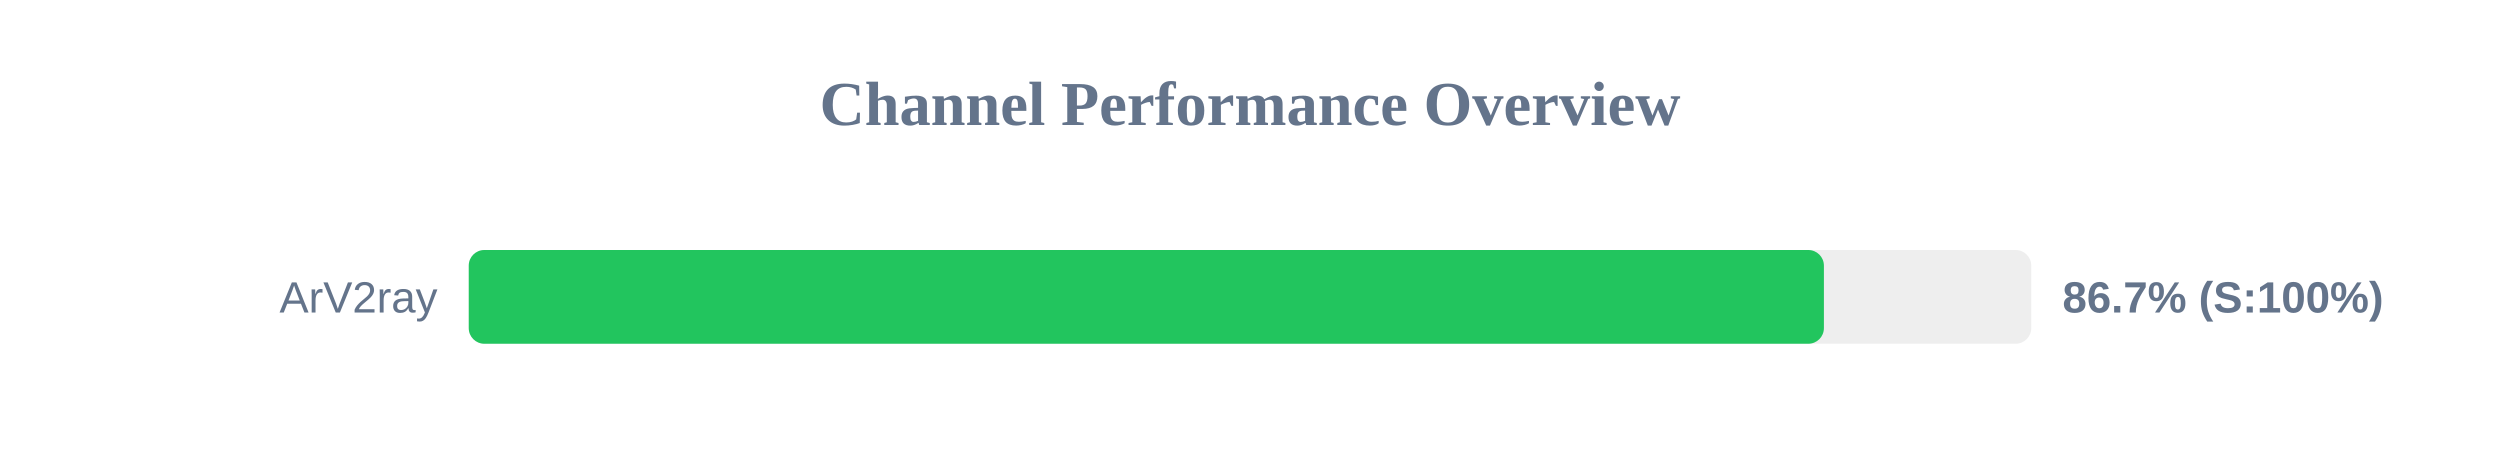
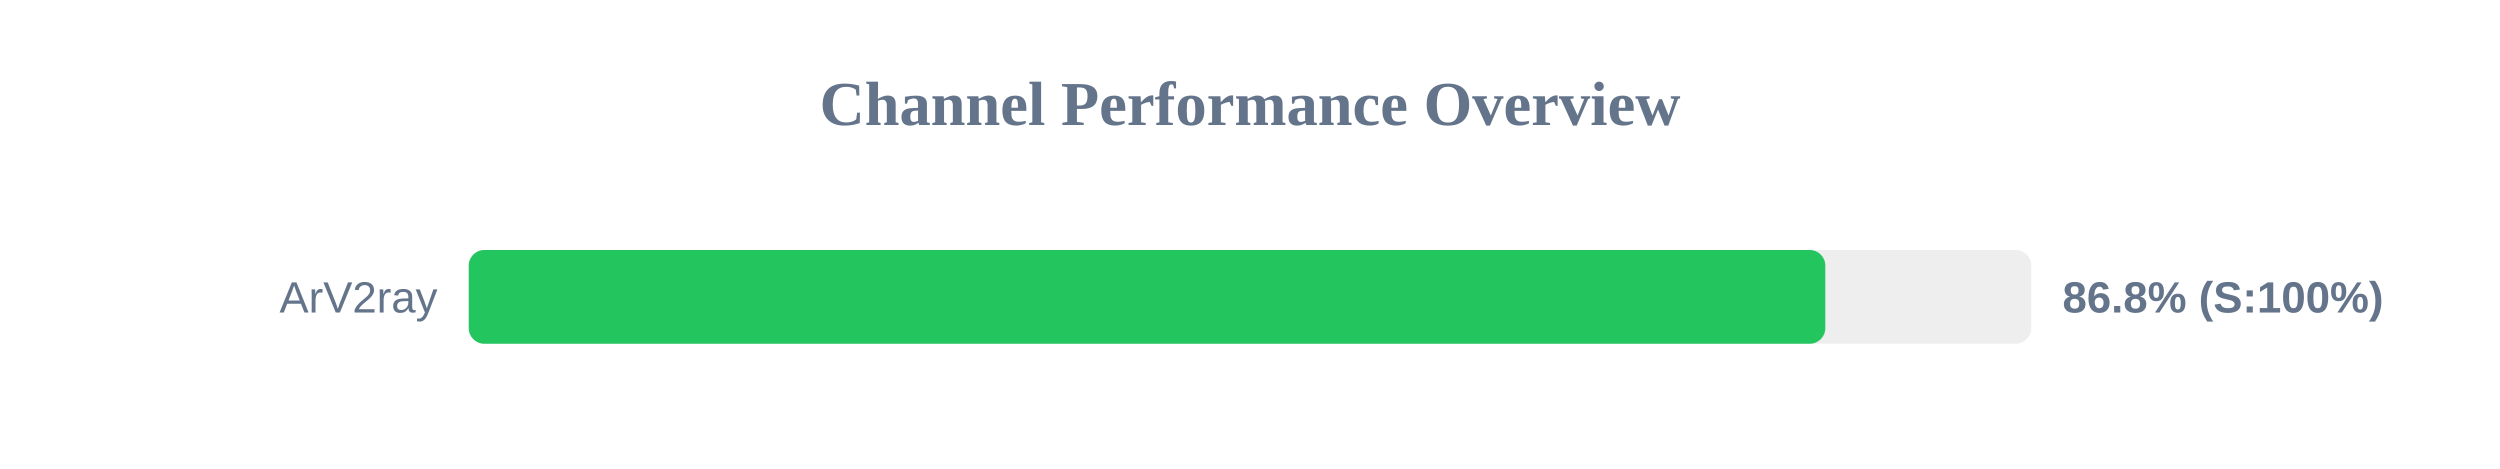
<svg xmlns="http://www.w3.org/2000/svg" width="800" height="150" version="1.1">
  <style>
        .row { font: 14px Arial; fill: #64748b; }
        .score { font: bold 14px Arial; fill: #64748b; }
    </style>
  <text x="400" y="40" text-anchor="middle" font-size="20px" font-weight="bold" fill="#64748b">Channel Performance Overview</text>
  <rect x="150" y="80" width="500" height="30" fill="#eee" rx="5" />
-   <rect x="150" y="80" width="433.65" height="30" fill="#22c55e" rx="5" />
+   <rect x="150" y="80" width="434.1" height="30" fill="#22c55e" rx="5" />
  <text x="140" y="100" text-anchor="end" class="row">ArV2ray</text>
-   <text x="660" y="100" text-anchor="start" class="score">86.7% (S:100%)</text>
+   <text x="660" y="100" text-anchor="start" class="score">86.8% (S:100%)</text>
</svg>
